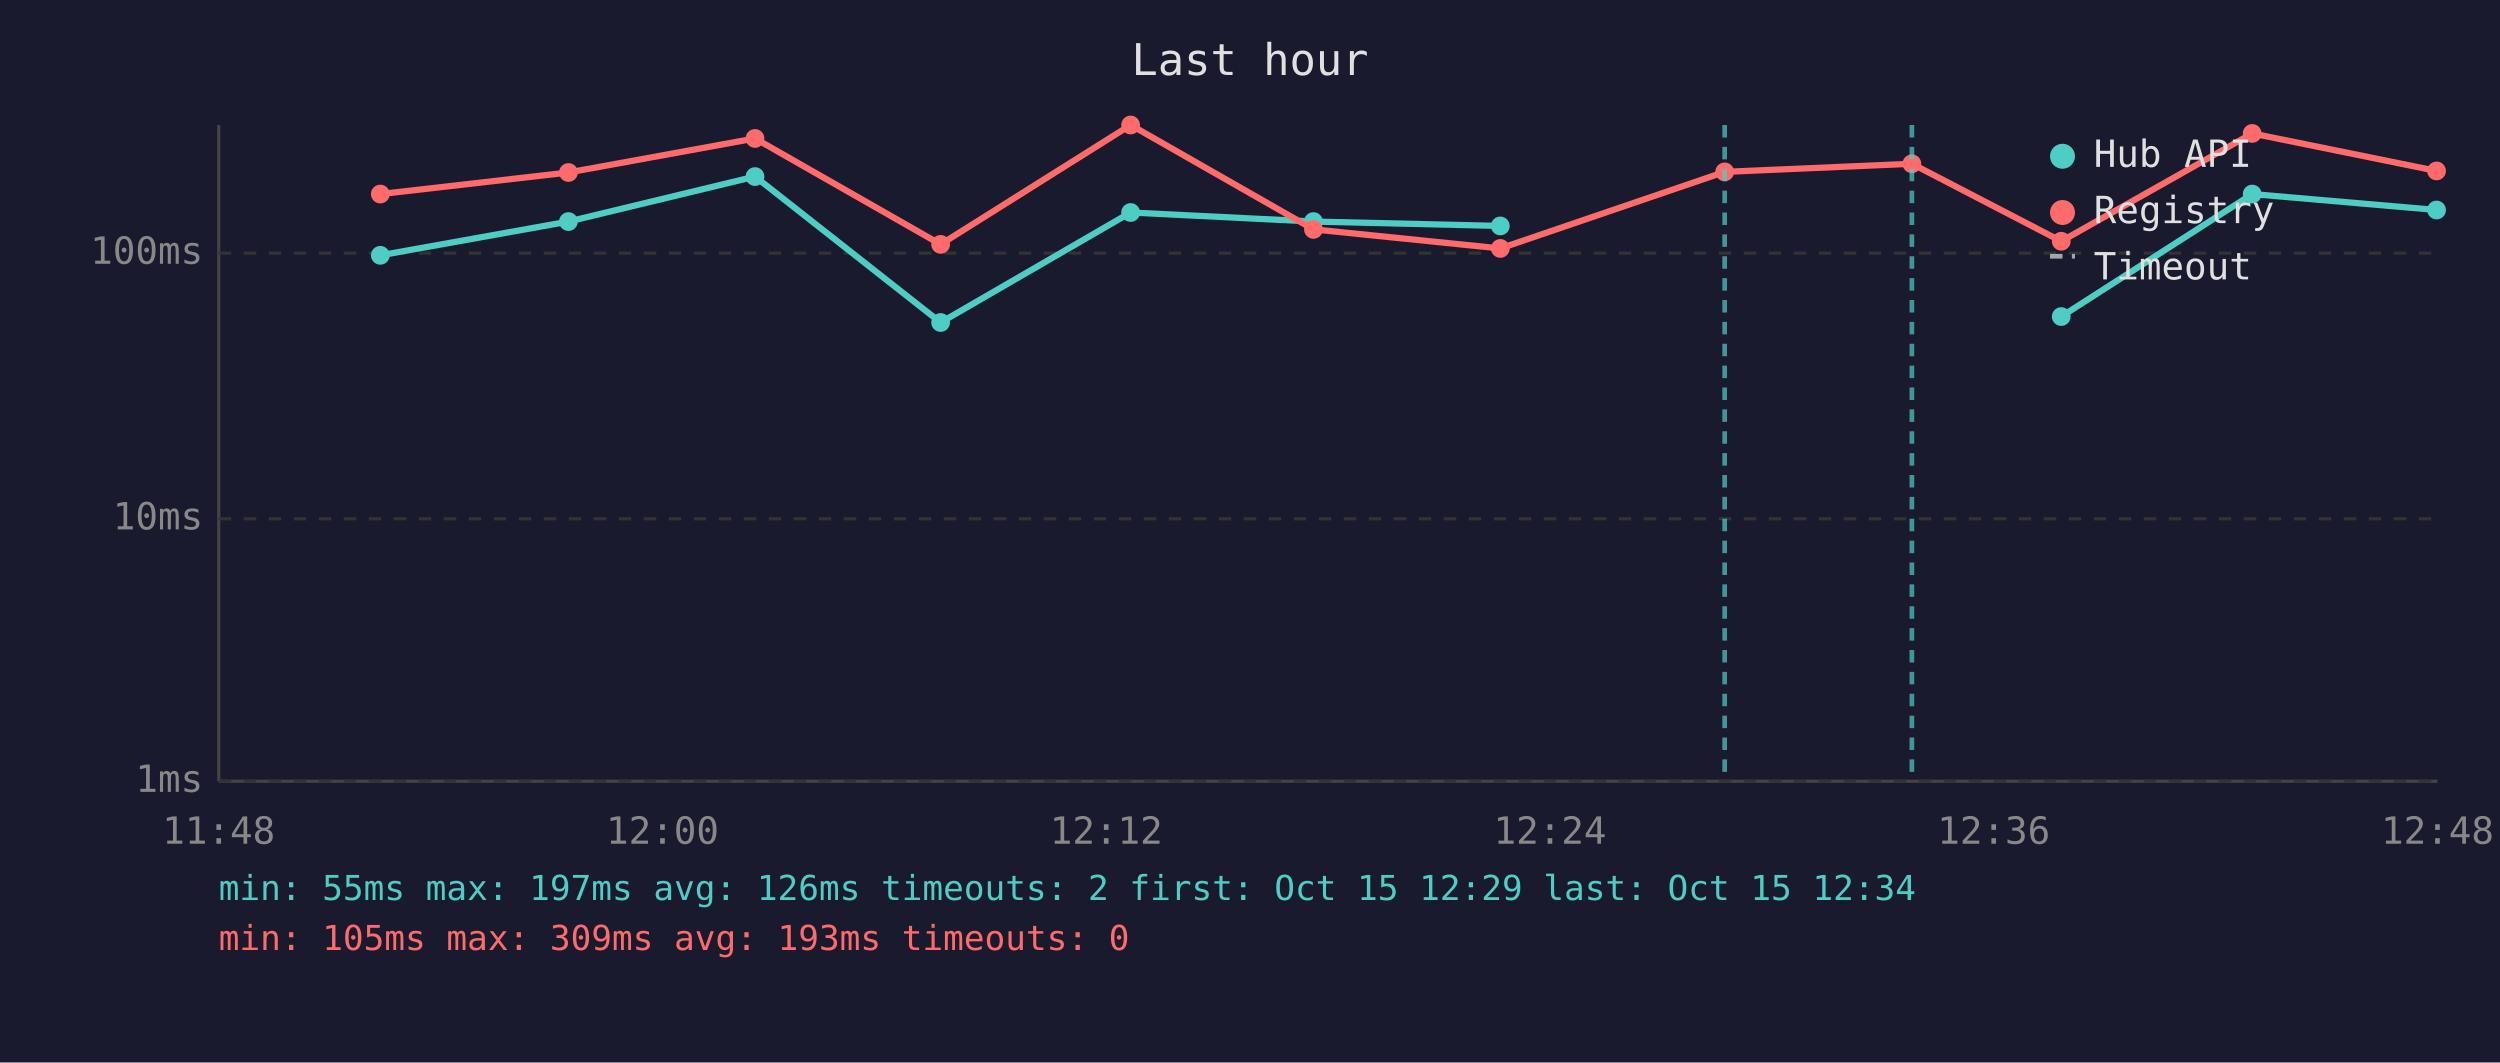
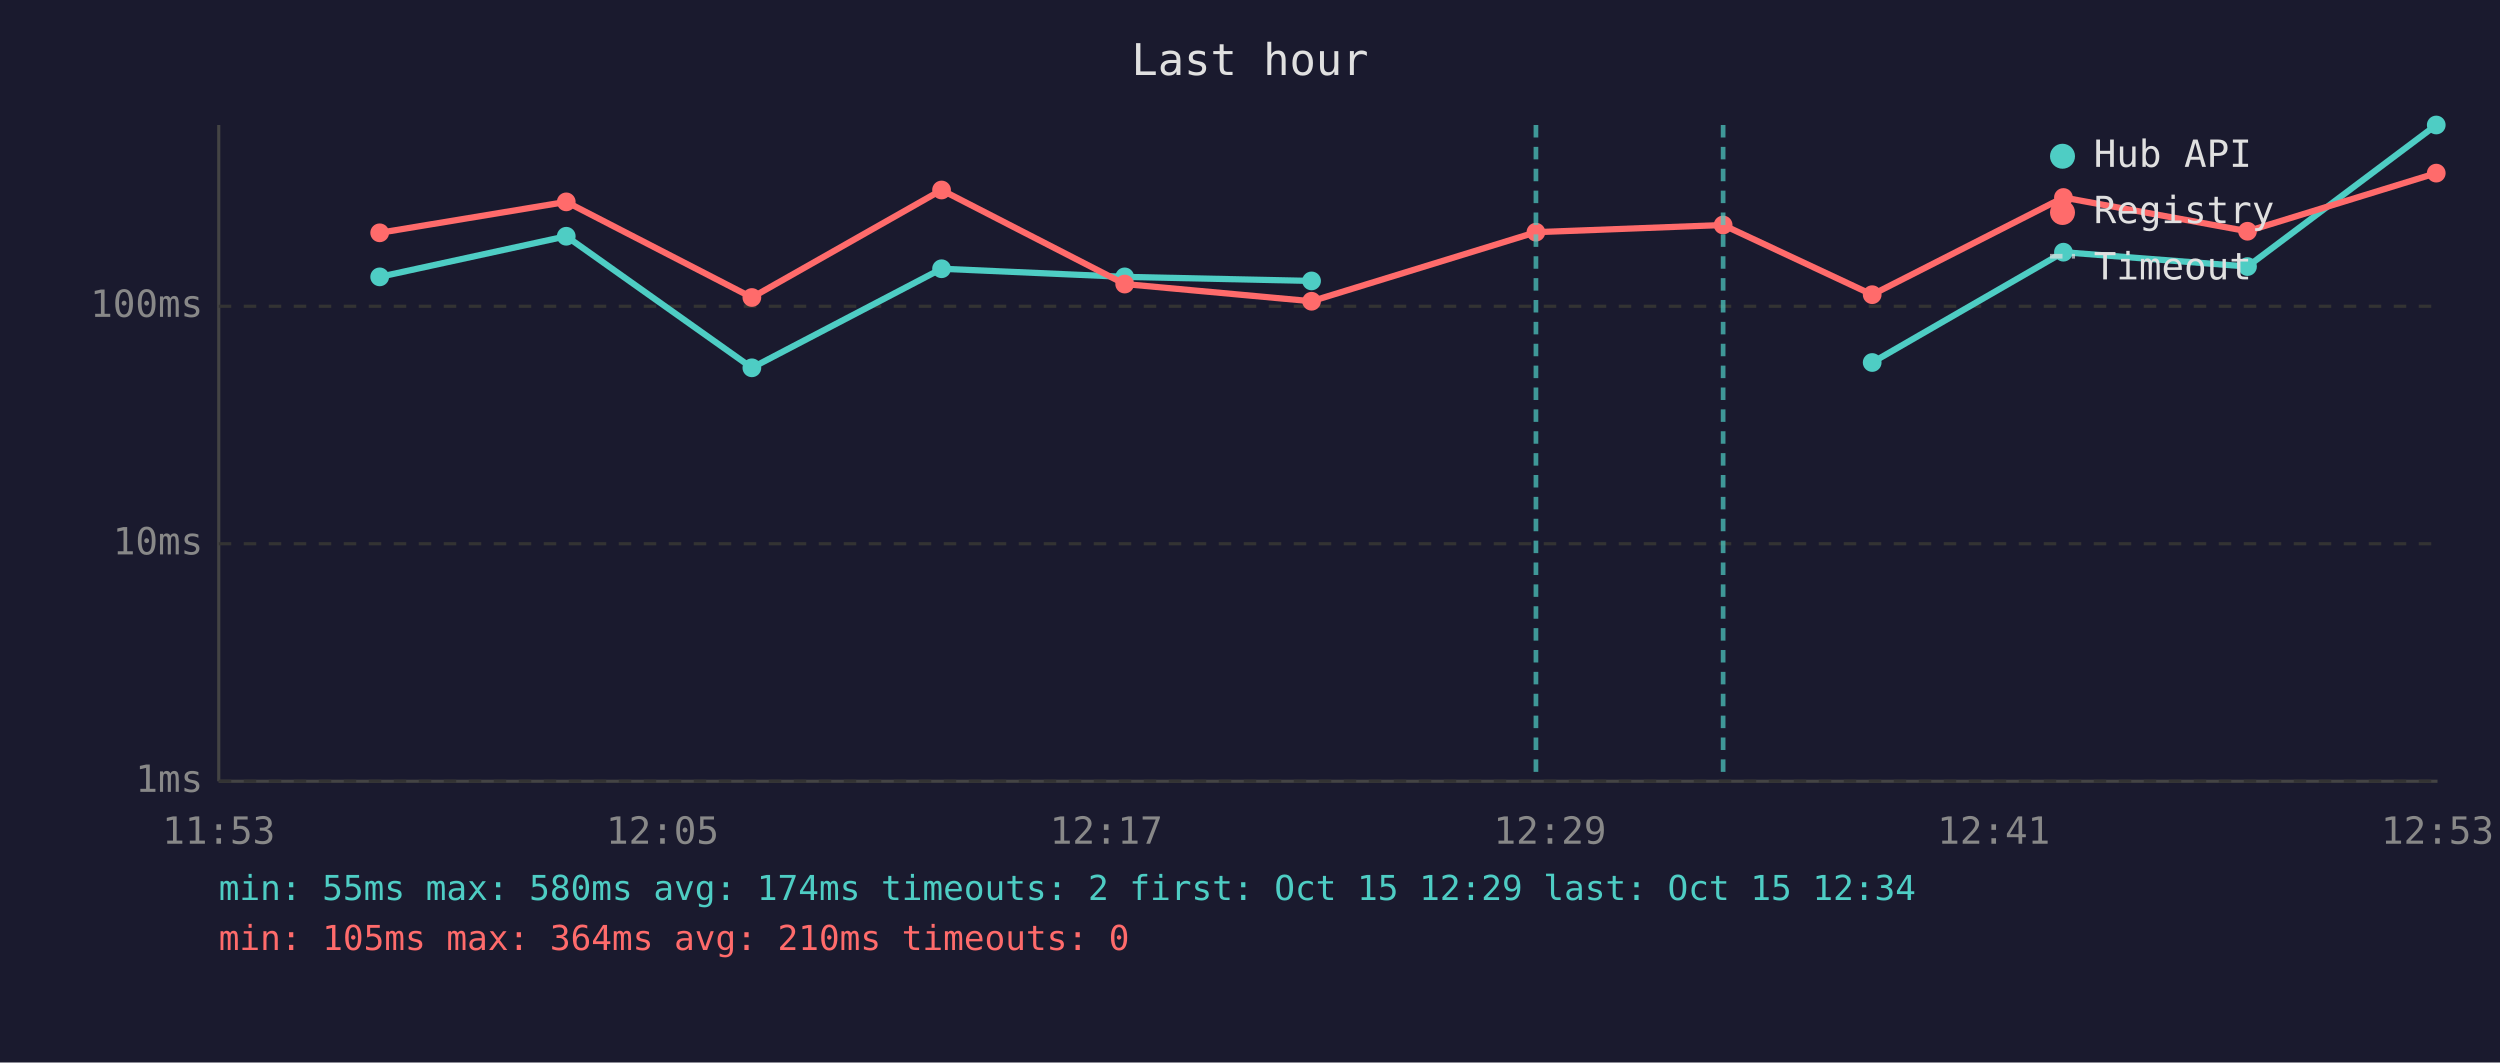
<svg xmlns="http://www.w3.org/2000/svg" viewBox="0 0 800 340" font-family="monospace" font-size="12">
  <rect width="800" height="340" fill="#1a1a2e" />
  <text x="400" y="24" fill="#e0e0e0" font-size="14" text-anchor="middle">Last hour</text>
  <line x1="70" y1="40" x2="70" y2="250" stroke="#444" stroke-width="1" />
  <line x1="70" y1="250" x2="780" y2="250" stroke="#444" stroke-width="1" />
  <line x1="70" y1="250" x2="780" y2="250" stroke="#333" stroke-width="1" stroke-dasharray="4" />
  <text x="65" y="250" fill="#888" text-anchor="end" dominant-baseline="middle">1ms</text>
-   <line x1="70" y1="166" x2="780" y2="166" stroke="#333" stroke-width="1" stroke-dasharray="4" />
-   <text x="65" y="166" fill="#888" text-anchor="end" dominant-baseline="middle">10ms</text>
-   <line x1="70" y1="81" x2="780" y2="81" stroke="#333" stroke-width="1" stroke-dasharray="4" />
-   <text x="65" y="81" fill="#888" text-anchor="end" dominant-baseline="middle">100ms</text>
-   <text x="70" y="270" fill="#888" text-anchor="middle">11:48</text>
-   <text x="212" y="270" fill="#888" text-anchor="middle">12:00</text>
-   <text x="354" y="270" fill="#888" text-anchor="middle">12:12</text>
-   <text x="496" y="270" fill="#888" text-anchor="middle">12:24</text>
-   <text x="638" y="270" fill="#888" text-anchor="middle">12:36</text>
-   <text x="780" y="270" fill="#888" text-anchor="middle">12:48</text>
-   <polyline points="121.7,81.7 181.9,70.9 241.6,56.5 301.0,103.2 361.8,68.0 420.3,70.9 480.1,72.3" fill="none" stroke="#4ecdc4" stroke-width="2" opacity="1" />
-   <circle cx="121.7" cy="81.7" r="3" fill="#4ecdc4" />
-   <circle cx="181.9" cy="70.9" r="3" fill="#4ecdc4" />
-   <circle cx="241.6" cy="56.5" r="3" fill="#4ecdc4" />
-   <circle cx="301.0" cy="103.2" r="3" fill="#4ecdc4" />
-   <circle cx="361.8" cy="68.0" r="3" fill="#4ecdc4" />
-   <circle cx="420.3" cy="70.9" r="3" fill="#4ecdc4" />
-   <circle cx="480.1" cy="72.3" r="3" fill="#4ecdc4" />
-   <polyline points="659.6,101.3 720.7,62.1 779.7,67.2" fill="none" stroke="#4ecdc4" stroke-width="2" opacity="1" />
-   <circle cx="659.6" cy="101.3" r="3" fill="#4ecdc4" />
-   <circle cx="720.7" cy="62.1" r="3" fill="#4ecdc4" />
-   <circle cx="779.7" cy="67.2" r="3" fill="#4ecdc4" />
-   <polyline points="121.7,62.1 181.9,55.2 241.6,44.3 301.0,78.2 361.8,40.0 420.3,73.4 480.1,79.5 551.9,55.0 611.8,52.4 659.6,77.2 720.7,42.7 779.7,54.7" fill="none" stroke="#ff6b6b" stroke-width="2" opacity="1" />
-   <circle cx="121.7" cy="62.1" r="3" fill="#ff6b6b" />
-   <circle cx="181.9" cy="55.2" r="3" fill="#ff6b6b" />
-   <circle cx="241.6" cy="44.3" r="3" fill="#ff6b6b" />
-   <circle cx="301.0" cy="78.2" r="3" fill="#ff6b6b" />
-   <circle cx="361.8" cy="40.0" r="3" fill="#ff6b6b" />
-   <circle cx="420.3" cy="73.4" r="3" fill="#ff6b6b" />
-   <circle cx="480.1" cy="79.5" r="3" fill="#ff6b6b" />
-   <circle cx="551.9" cy="55.0" r="3" fill="#ff6b6b" />
-   <circle cx="611.8" cy="52.4" r="3" fill="#ff6b6b" />
-   <circle cx="659.6" cy="77.2" r="3" fill="#ff6b6b" />
-   <circle cx="720.7" cy="42.7" r="3" fill="#ff6b6b" />
-   <circle cx="779.7" cy="54.7" r="3" fill="#ff6b6b" />
-   <line x1="551.9" y1="40" x2="551.9" y2="250" stroke="#4ecdc4" stroke-width="1.5" stroke-dasharray="4,3" opacity="0.7" />
-   <line x1="611.8" y1="40" x2="611.8" y2="250" stroke="#4ecdc4" stroke-width="1.5" stroke-dasharray="4,3" opacity="0.7" />
+   <line x1="70" y1="174" x2="780" y2="174" stroke="#333" stroke-width="1" stroke-dasharray="4" />
+   <text x="65" y="174" fill="#888" text-anchor="end" dominant-baseline="middle">10ms</text>
+   <line x1="70" y1="98" x2="780" y2="98" stroke="#333" stroke-width="1" stroke-dasharray="4" />
+   <text x="65" y="98" fill="#888" text-anchor="end" dominant-baseline="middle">100ms</text>
+   <text x="70" y="270" fill="#888" text-anchor="middle">11:53</text>
+   <text x="212" y="270" fill="#888" text-anchor="middle">12:05</text>
+   <text x="354" y="270" fill="#888" text-anchor="middle">12:17</text>
+   <text x="496" y="270" fill="#888" text-anchor="middle">12:29</text>
+   <text x="638" y="270" fill="#888" text-anchor="middle">12:41</text>
+   <text x="780" y="270" fill="#888" text-anchor="middle">12:53</text>
+   <polyline points="121.5,88.6 181.2,75.6 240.6,117.7 301.3,86.0 359.9,88.6 419.7,89.9" fill="none" stroke="#4ecdc4" stroke-width="2" opacity="1" />
+   <circle cx="121.5" cy="88.6" r="3" fill="#4ecdc4" />
+   <circle cx="181.2" cy="75.6" r="3" fill="#4ecdc4" />
+   <circle cx="240.6" cy="117.7" r="3" fill="#4ecdc4" />
+   <circle cx="301.3" cy="86.0" r="3" fill="#4ecdc4" />
+   <circle cx="359.9" cy="88.6" r="3" fill="#4ecdc4" />
+   <circle cx="419.7" cy="89.9" r="3" fill="#4ecdc4" />
+   <polyline points="599.1,116.0 660.3,80.7 719.2,85.3 779.6,40.0" fill="none" stroke="#4ecdc4" stroke-width="2" opacity="1" />
+   <circle cx="599.1" cy="116.0" r="3" fill="#4ecdc4" />
+   <circle cx="660.3" cy="80.7" r="3" fill="#4ecdc4" />
+   <circle cx="719.2" cy="85.3" r="3" fill="#4ecdc4" />
+   <circle cx="779.6" cy="40.0" r="3" fill="#4ecdc4" />
+   <polyline points="121.5,74.5 181.2,64.6 240.6,95.2 301.3,60.8 359.9,90.9 419.7,96.4 491.5,74.3 551.4,72.0 599.1,94.3 660.3,63.2 719.2,74.0 779.6,55.4" fill="none" stroke="#ff6b6b" stroke-width="2" opacity="1" />
+   <circle cx="121.5" cy="74.5" r="3" fill="#ff6b6b" />
+   <circle cx="181.2" cy="64.6" r="3" fill="#ff6b6b" />
+   <circle cx="240.6" cy="95.2" r="3" fill="#ff6b6b" />
+   <circle cx="301.3" cy="60.8" r="3" fill="#ff6b6b" />
+   <circle cx="359.9" cy="90.9" r="3" fill="#ff6b6b" />
+   <circle cx="419.7" cy="96.4" r="3" fill="#ff6b6b" />
+   <circle cx="491.5" cy="74.3" r="3" fill="#ff6b6b" />
+   <circle cx="551.4" cy="72.0" r="3" fill="#ff6b6b" />
+   <circle cx="599.1" cy="94.3" r="3" fill="#ff6b6b" />
+   <circle cx="660.3" cy="63.2" r="3" fill="#ff6b6b" />
+   <circle cx="719.2" cy="74.0" r="3" fill="#ff6b6b" />
+   <circle cx="779.6" cy="55.4" r="3" fill="#ff6b6b" />
+   <line x1="491.5" y1="40" x2="491.5" y2="250" stroke="#4ecdc4" stroke-width="1.5" stroke-dasharray="4,3" opacity="0.7" />
+   <line x1="551.4" y1="40" x2="551.4" y2="250" stroke="#4ecdc4" stroke-width="1.5" stroke-dasharray="4,3" opacity="0.7" />
  <circle cx="660" cy="50" r="4" fill="#4ecdc4" />
  <text x="670" y="50" fill="#e0e0e0" dominant-baseline="middle">Hub API</text>
  <circle cx="660" cy="68" r="4" fill="#ff6b6b" />
  <text x="670" y="68" fill="#e0e0e0" dominant-baseline="middle">Registry</text>
  <line x1="656" y1="82" x2="664" y2="82" stroke="#e0e0e0" stroke-width="1.5" stroke-dasharray="4,3" opacity="0.7" />
  <text x="670" y="86" fill="#e0e0e0" dominant-baseline="middle">Timeout</text>
-   <text x="70" y="288" fill="#4ecdc4" font-size="11">min: 55ms  max: 197ms  avg: 126ms  timeouts: 2  first: Oct 15 12:29  last: Oct 15 12:34</text>
-   <text x="70" y="304" fill="#ff6b6b" font-size="11">min: 105ms  max: 309ms  avg: 193ms  timeouts: 0</text>
+   <text x="70" y="288" fill="#4ecdc4" font-size="11">min: 55ms  max: 580ms  avg: 174ms  timeouts: 2  first: Oct 15 12:29  last: Oct 15 12:34</text>
+   <text x="70" y="304" fill="#ff6b6b" font-size="11">min: 105ms  max: 364ms  avg: 210ms  timeouts: 0</text>
</svg>
